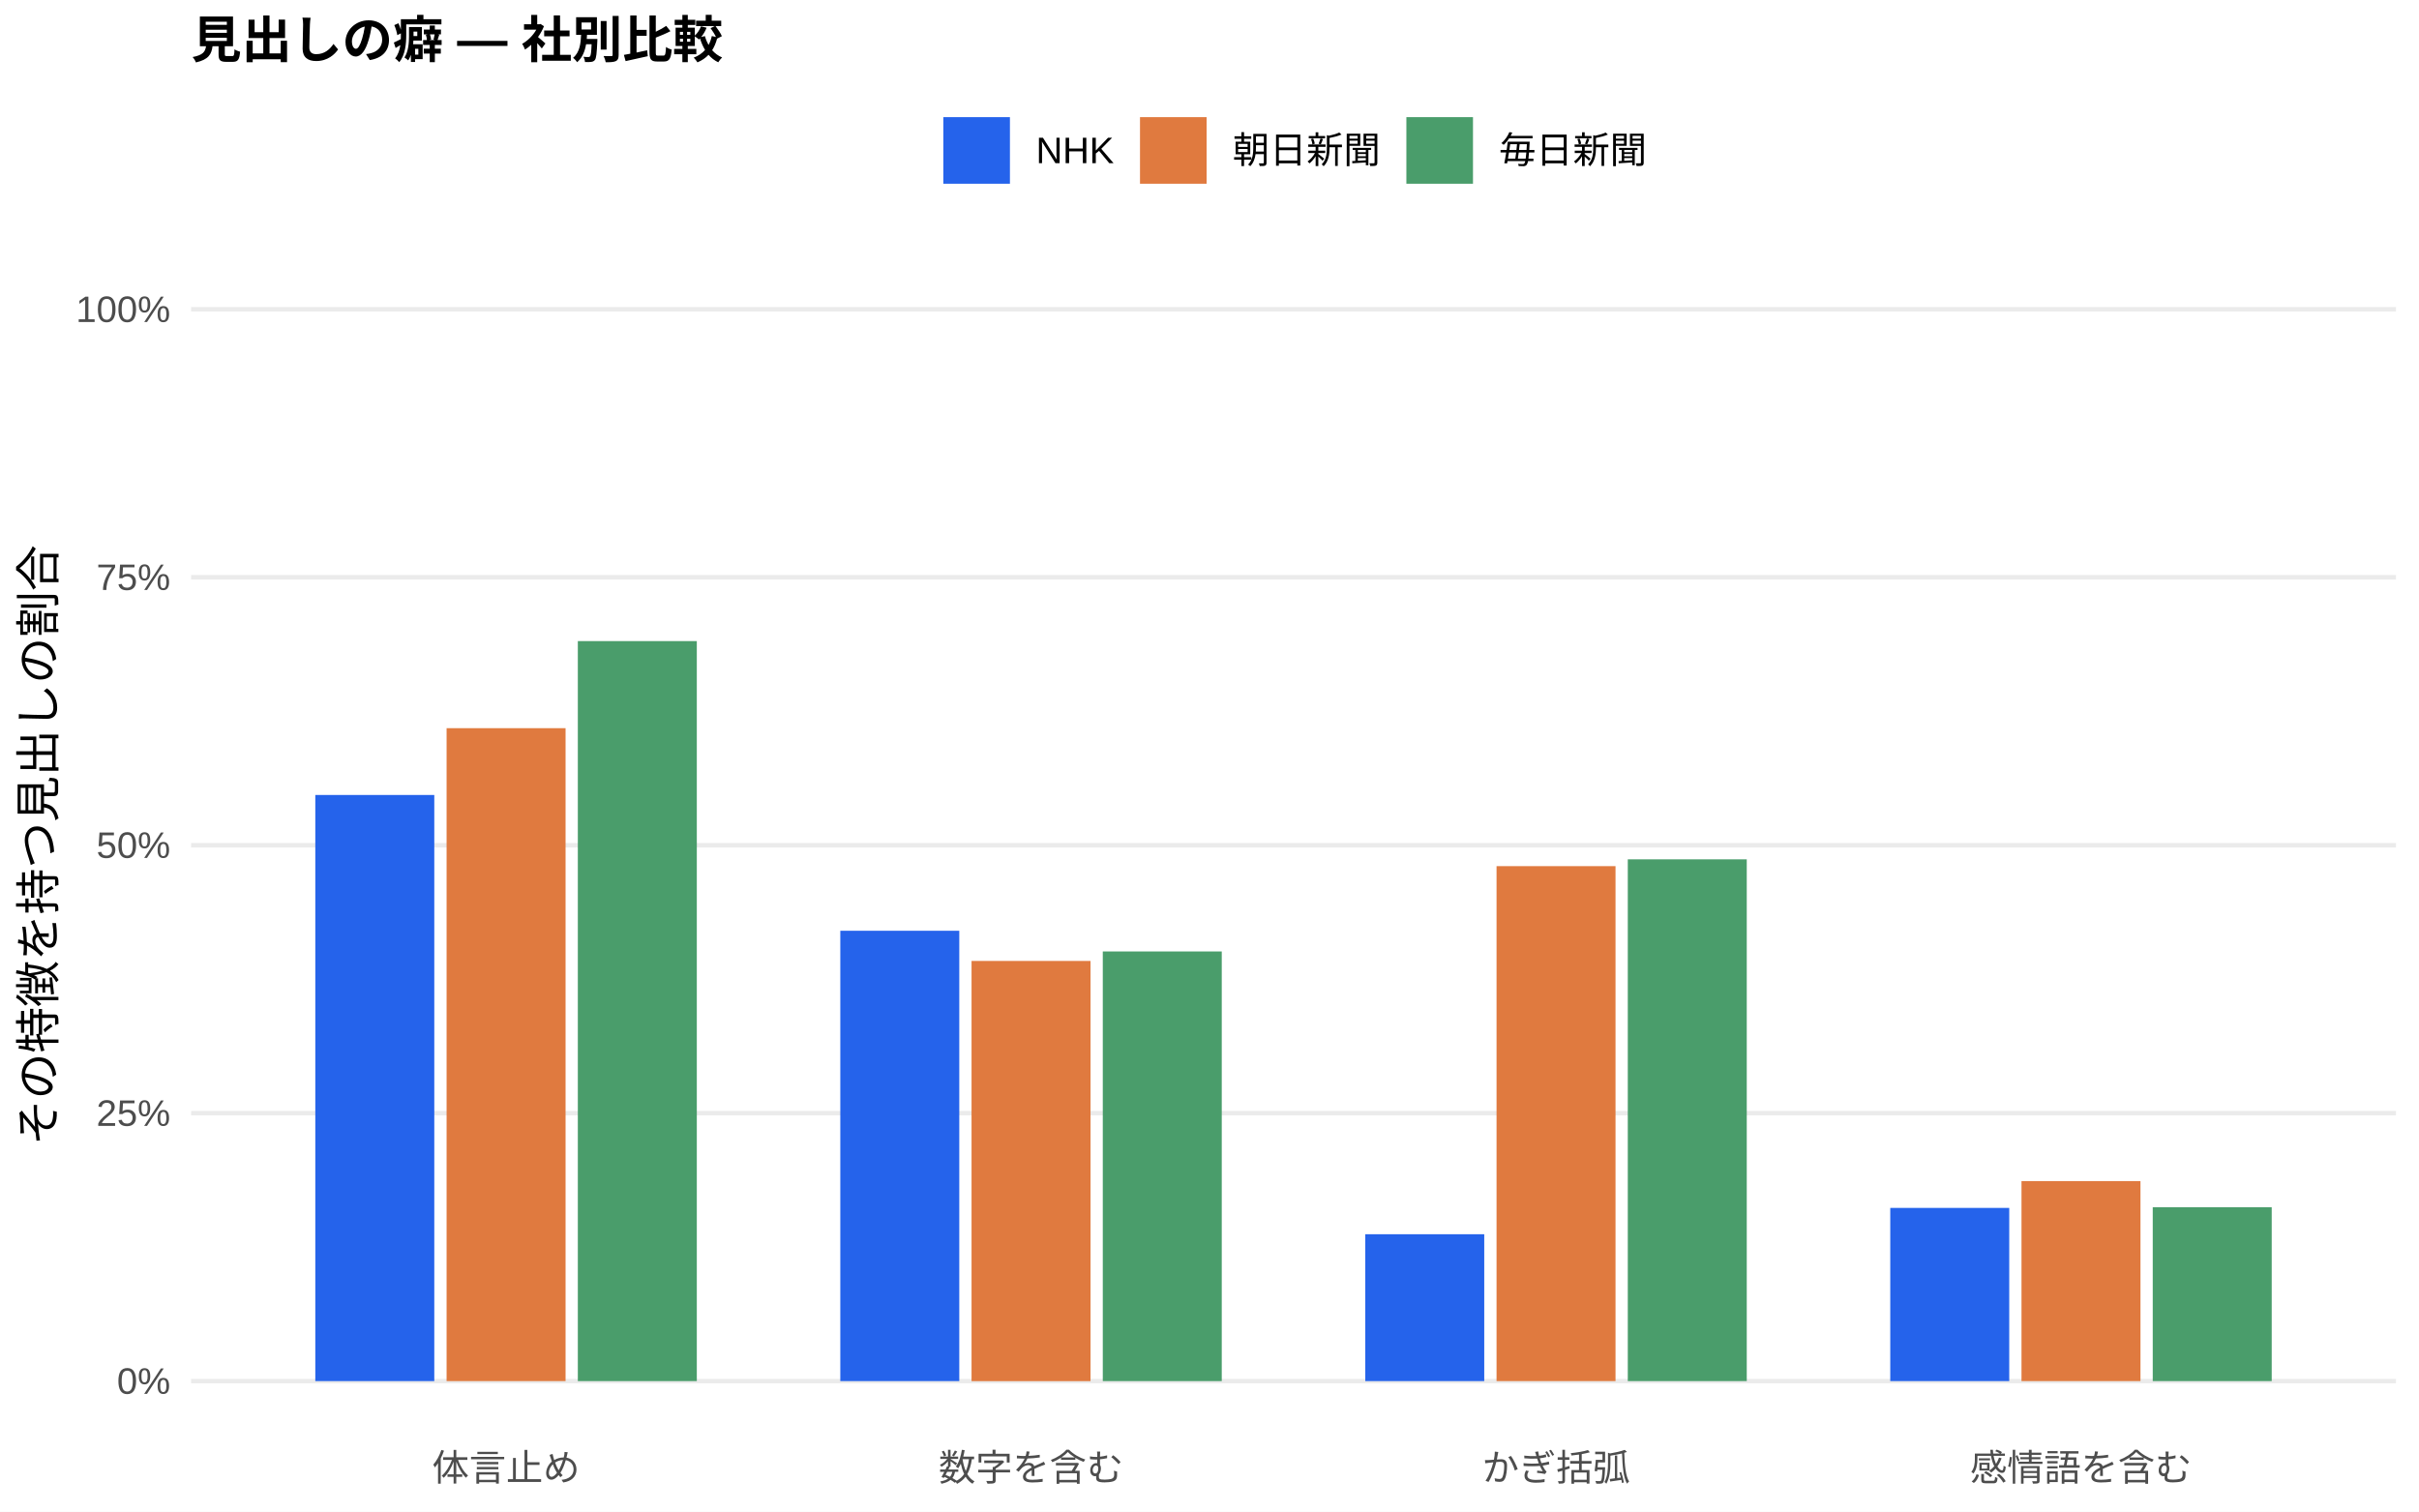
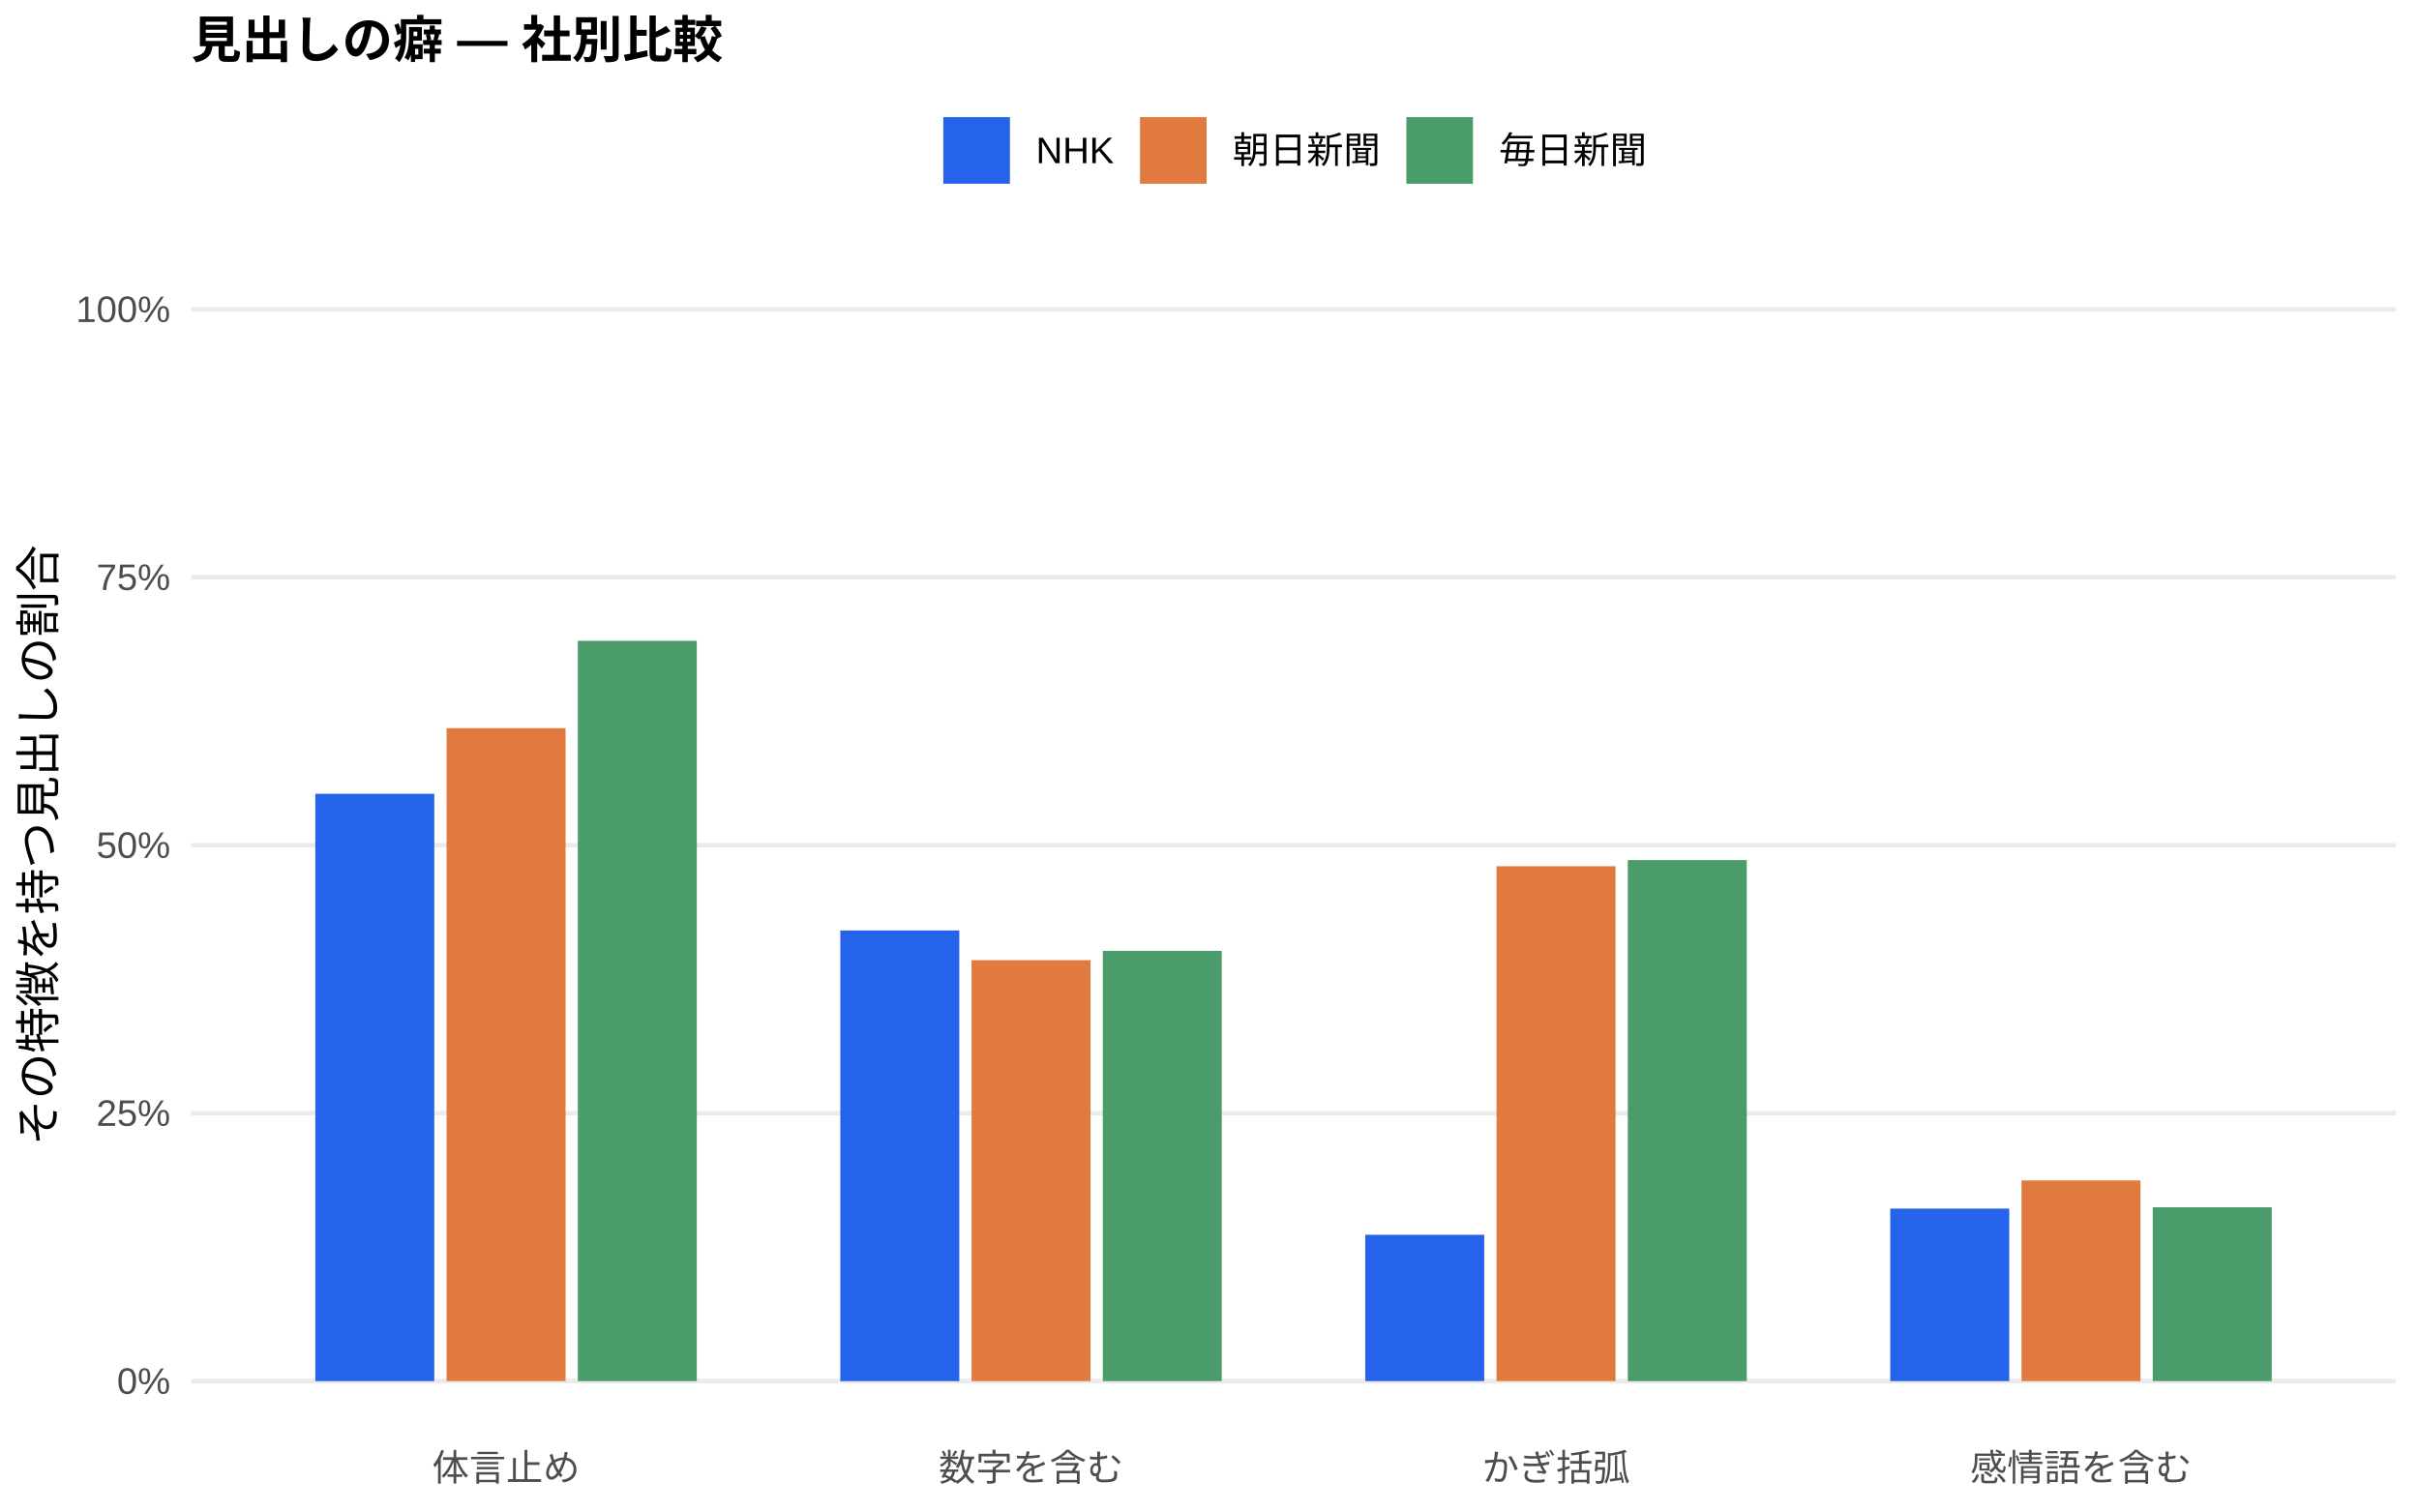
<svg xmlns="http://www.w3.org/2000/svg" width="576.00pt" height="360.00pt" viewBox="0 0 576.00 360.00">
  <g class="svglite">
    <defs>
      <style type="text/css">
    .svglite line, .svglite polyline, .svglite polygon, .svglite path, .svglite rect, .svglite circle {
      fill: none;
      stroke: #000000;
      stroke-linecap: round;
      stroke-linejoin: round;
      stroke-miterlimit: 10.00;
    }
    .svglite text {
      white-space: pre;
    }
    .svglite g.glyphgroup path {
      fill: inherit;
      stroke: none;
    }
  </style>
    </defs>
    <rect width="100%" height="100%" style="stroke: none; fill: #FFFFFF;" />
    <defs>
      <clipPath id="cpMC4wMHw1NzYuMDB8MC4wMHwzNjAuMDA=">
        <rect x="0.00" y="0.00" width="576.00" height="360.00" />
      </clipPath>
    </defs>
    <g clip-path="url(#cpMC4wMHw1NzYuMDB8MC4wMHwzNjAuMDA=)">
      <rect x="0.00" y="0.00" width="576.00" height="360.00" style="stroke-width: 1.07; stroke: none; fill: #FFFFFF;" />
    </g>
    <defs>
      <clipPath id="cpNDUuNTB8NTcwLjUyfDYwLjkxfDM0MS43MQ==">
        <rect x="45.50" y="60.91" width="525.02" height="280.80" />
      </clipPath>
    </defs>
    <g clip-path="url(#cpNDUuNTB8NTcwLjUyfDYwLjkxfDM0MS43MQ==)">
      <polyline points="45.50,328.94 570.52,328.94 " style="stroke-width: 1.07; stroke: #EBEBEB; stroke-linecap: butt;" />
      <polyline points="45.50,265.12 570.52,265.12 " style="stroke-width: 1.07; stroke: #EBEBEB; stroke-linecap: butt;" />
      <polyline points="45.50,201.31 570.52,201.31 " style="stroke-width: 1.07; stroke: #EBEBEB; stroke-linecap: butt;" />
      <polyline points="45.50,137.49 570.52,137.49 " style="stroke-width: 1.07; stroke: #EBEBEB; stroke-linecap: butt;" />
      <polyline points="45.50,73.67 570.52,73.67 " style="stroke-width: 1.07; stroke: #EBEBEB; stroke-linecap: butt;" />
-       <rect x="75.08" y="189.34" width="28.33" height="139.60" style="stroke-width: 1.07; stroke: none; stroke-linecap: butt; stroke-linejoin: miter; fill: #2563EB;" />
-       <rect x="200.09" y="221.68" width="28.33" height="107.26" style="stroke-width: 1.07; stroke: none; stroke-linecap: butt; stroke-linejoin: miter; fill: #2563EB;" />
-       <rect x="325.09" y="293.96" width="28.33" height="34.98" style="stroke-width: 1.07; stroke: none; stroke-linecap: butt; stroke-linejoin: miter; fill: #2563EB;" />
-       <rect x="450.10" y="287.69" width="28.33" height="41.25" style="stroke-width: 1.07; stroke: none; stroke-linecap: butt; stroke-linejoin: miter; fill: #2563EB;" />
+       <rect x="75.08" y="189.06" width="28.33" height="139.88" style="stroke-width: 1.07; stroke: none; stroke-linecap: butt; stroke-linejoin: miter; fill: #2563EB;" />
+       <rect x="200.09" y="221.61" width="28.33" height="107.34" style="stroke-width: 1.07; stroke: none; stroke-linecap: butt; stroke-linejoin: miter; fill: #2563EB;" />
+       <rect x="325.09" y="294.09" width="28.33" height="34.85" style="stroke-width: 1.07; stroke: none; stroke-linecap: butt; stroke-linejoin: miter; fill: #2563EB;" />
+       <rect x="450.10" y="287.85" width="28.33" height="41.09" style="stroke-width: 1.07; stroke: none; stroke-linecap: butt; stroke-linejoin: miter; fill: #2563EB;" />
      <rect x="106.34" y="173.43" width="28.33" height="155.51" style="stroke-width: 1.07; stroke: none; stroke-linecap: butt; stroke-linejoin: miter; fill: #E07A3F;" />
-       <rect x="231.34" y="228.87" width="28.33" height="100.08" style="stroke-width: 1.07; stroke: none; stroke-linecap: butt; stroke-linejoin: miter; fill: #E07A3F;" />
-       <rect x="356.35" y="206.29" width="28.33" height="122.65" style="stroke-width: 1.07; stroke: none; stroke-linecap: butt; stroke-linejoin: miter; fill: #E07A3F;" />
-       <rect x="481.35" y="281.30" width="28.33" height="47.64" style="stroke-width: 1.07; stroke: none; stroke-linecap: butt; stroke-linejoin: miter; fill: #E07A3F;" />
-       <rect x="137.59" y="152.69" width="28.33" height="176.25" style="stroke-width: 1.07; stroke: none; stroke-linecap: butt; stroke-linejoin: miter; fill: #4A9D6B;" />
-       <rect x="262.59" y="226.61" width="28.33" height="102.33" style="stroke-width: 1.07; stroke: none; stroke-linecap: butt; stroke-linejoin: miter; fill: #4A9D6B;" />
-       <rect x="387.60" y="204.67" width="28.33" height="124.27" style="stroke-width: 1.07; stroke: none; stroke-linecap: butt; stroke-linejoin: miter; fill: #4A9D6B;" />
-       <rect x="512.60" y="287.52" width="28.33" height="41.42" style="stroke-width: 1.07; stroke: none; stroke-linecap: butt; stroke-linejoin: miter; fill: #4A9D6B;" />
+       <rect x="231.34" y="228.69" width="28.33" height="100.26" style="stroke-width: 1.07; stroke: none; stroke-linecap: butt; stroke-linejoin: miter; fill: #E07A3F;" />
+       <rect x="356.35" y="206.31" width="28.33" height="122.63" style="stroke-width: 1.07; stroke: none; stroke-linecap: butt; stroke-linejoin: miter; fill: #E07A3F;" />
+       <rect x="481.35" y="281.14" width="28.33" height="47.80" style="stroke-width: 1.07; stroke: none; stroke-linecap: butt; stroke-linejoin: miter; fill: #E07A3F;" />
+       <rect x="137.59" y="152.63" width="28.33" height="176.31" style="stroke-width: 1.07; stroke: none; stroke-linecap: butt; stroke-linejoin: miter; fill: #4A9D6B;" />
+       <rect x="262.59" y="226.46" width="28.33" height="102.48" style="stroke-width: 1.07; stroke: none; stroke-linecap: butt; stroke-linejoin: miter; fill: #4A9D6B;" />
+       <rect x="387.60" y="204.86" width="28.33" height="124.08" style="stroke-width: 1.07; stroke: none; stroke-linecap: butt; stroke-linejoin: miter; fill: #4A9D6B;" />
+       <rect x="512.60" y="287.53" width="28.33" height="41.41" style="stroke-width: 1.07; stroke: none; stroke-linecap: butt; stroke-linejoin: miter; fill: #4A9D6B;" />
    </g>
    <g clip-path="url(#cpMC4wMHw1NzYuMDB8MC4wMHwzNjAuMDA=)">
      <text x="40.57" y="331.97" text-anchor="end" style="font-size: 8.80px;fill: #4D4D4D; font-family: &quot;Liberation Sans&quot;;" textLength="12.72px" lengthAdjust="spacingAndGlyphs">0%</text>
      <text x="40.57" y="268.15" text-anchor="end" style="font-size: 8.80px;fill: #4D4D4D; font-family: &quot;Liberation Sans&quot;;" textLength="17.61px" lengthAdjust="spacingAndGlyphs">25%</text>
      <text x="40.57" y="204.33" text-anchor="end" style="font-size: 8.80px;fill: #4D4D4D; font-family: &quot;Liberation Sans&quot;;" textLength="17.61px" lengthAdjust="spacingAndGlyphs">50%</text>
      <text x="40.57" y="140.52" text-anchor="end" style="font-size: 8.80px;fill: #4D4D4D; font-family: &quot;Liberation Sans&quot;;" textLength="17.61px" lengthAdjust="spacingAndGlyphs">75%</text>
      <text x="40.57" y="76.70" text-anchor="end" style="font-size: 8.80px;fill: #4D4D4D; font-family: &quot;Liberation Sans&quot;;" textLength="22.50px" lengthAdjust="spacingAndGlyphs">100%</text>
      <text x="120.50" y="352.69" text-anchor="middle" style="font-size: 8.80px;fill: #4D4D4D; font-family: &quot;Liberation Sans&quot;;" textLength="35.19px" lengthAdjust="spacingAndGlyphs">体言止め</text>
      <text x="245.51" y="352.69" text-anchor="middle" style="font-size: 8.80px;fill: #4D4D4D; font-family: &quot;Liberation Sans&quot;;" textLength="43.98px" lengthAdjust="spacingAndGlyphs">数字を含む</text>
      <text x="370.51" y="352.69" text-anchor="middle" style="font-size: 8.80px;fill: #4D4D4D; font-family: &quot;Liberation Sans&quot;;" textLength="35.19px" lengthAdjust="spacingAndGlyphs">かぎ括弧</text>
      <text x="495.52" y="352.69" text-anchor="middle" style="font-size: 8.80px;fill: #4D4D4D; font-family: &quot;Liberation Sans&quot;;" textLength="52.78px" lengthAdjust="spacingAndGlyphs">感情語を含む</text>
      <text transform="translate(13.05,201.31) rotate(-90)" text-anchor="middle" style="font-size: 11.00px; font-family: &quot;Liberation Sans&quot;;" textLength="143.00px" lengthAdjust="spacingAndGlyphs">その特徴を持つ見出しの割合</text>
      <rect x="224.62" y="27.90" width="15.86" height="15.86" style="stroke-width: 1.07; stroke: none; stroke-linecap: butt; stroke-linejoin: miter; fill: #2563EB;" />
      <rect x="271.45" y="27.90" width="15.86" height="15.86" style="stroke-width: 1.07; stroke: none; stroke-linecap: butt; stroke-linejoin: miter; fill: #E07A3F;" />
      <rect x="334.88" y="27.90" width="15.86" height="15.86" style="stroke-width: 1.07; stroke: none; stroke-linecap: butt; stroke-linejoin: miter; fill: #4A9D6B;" />
      <text x="246.67" y="38.86" style="font-size: 8.80px; font-family: &quot;Liberation Sans&quot;;" textLength="18.59px" lengthAdjust="spacingAndGlyphs">NHK</text>
      <text x="293.50" y="38.86" style="font-size: 8.80px; font-family: &quot;Liberation Sans&quot;;" textLength="35.19px" lengthAdjust="spacingAndGlyphs">朝日新聞</text>
      <text x="356.93" y="38.86" style="font-size: 8.80px; font-family: &quot;Liberation Sans&quot;;" textLength="35.19px" lengthAdjust="spacingAndGlyphs">毎日新聞</text>
      <text x="45.50" y="13.74" style="font-size: 12.00px; font-weight: bold; font-family: &quot;Liberation Sans&quot;;" textLength="126.66px" lengthAdjust="spacingAndGlyphs">見出しの癖 — 社別比較</text>
    </g>
  </g>
</svg>
